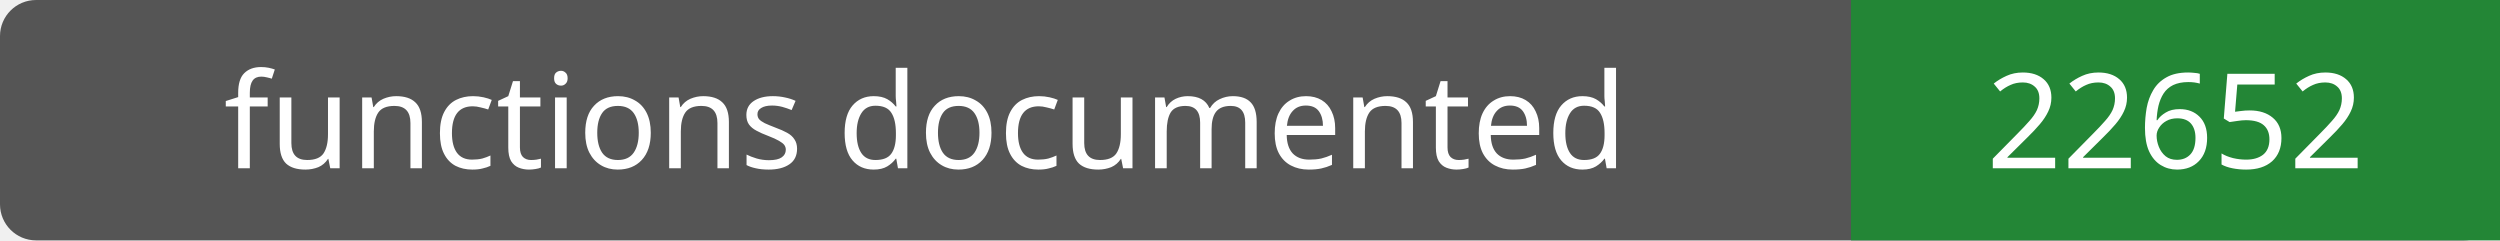
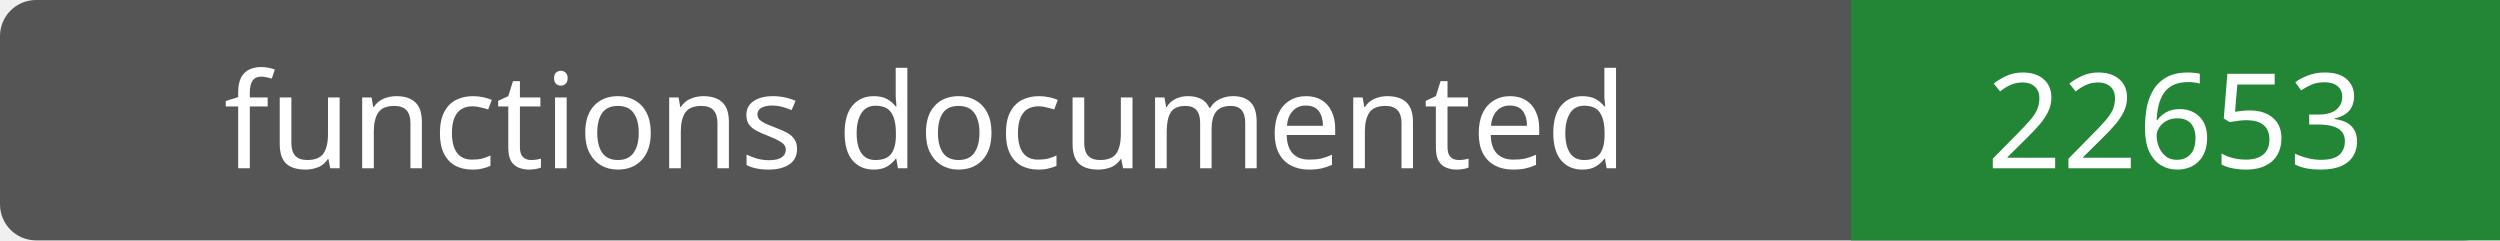
- <svg xmlns="http://www.w3.org/2000/svg" width="208" height="20" role="img" aria-label="functions documented: 22652">
+ <svg xmlns="http://www.w3.org/2000/svg" width="208" height="20" role="img" aria-label="functions documented: 22653">
  <rect width="208" height="20" rx="3" fill="#555" />
  <path fill="#238636" d="M154 0h54v20H154z" />
  <g fill="#fff" text-anchor="middle" font-family="Verdana,sans-serif" font-size="11">
    <text x="77.0" y="14">functions documented</text>
-     <text x="181.0" y="14">22652</text>
+     <text x="181.0" y="14">22653</text>
  </g>
</svg>
